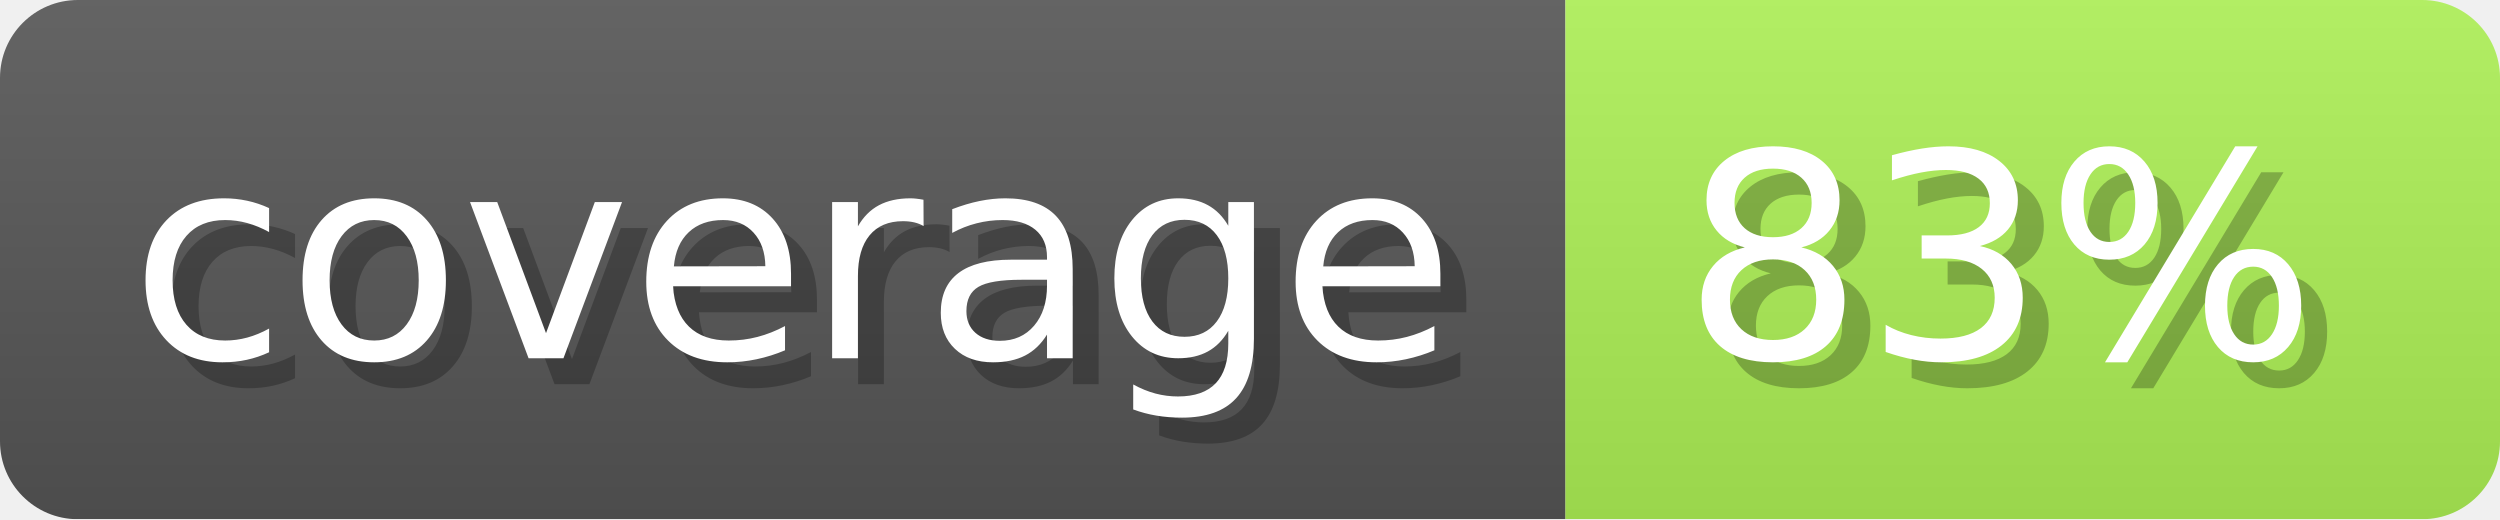
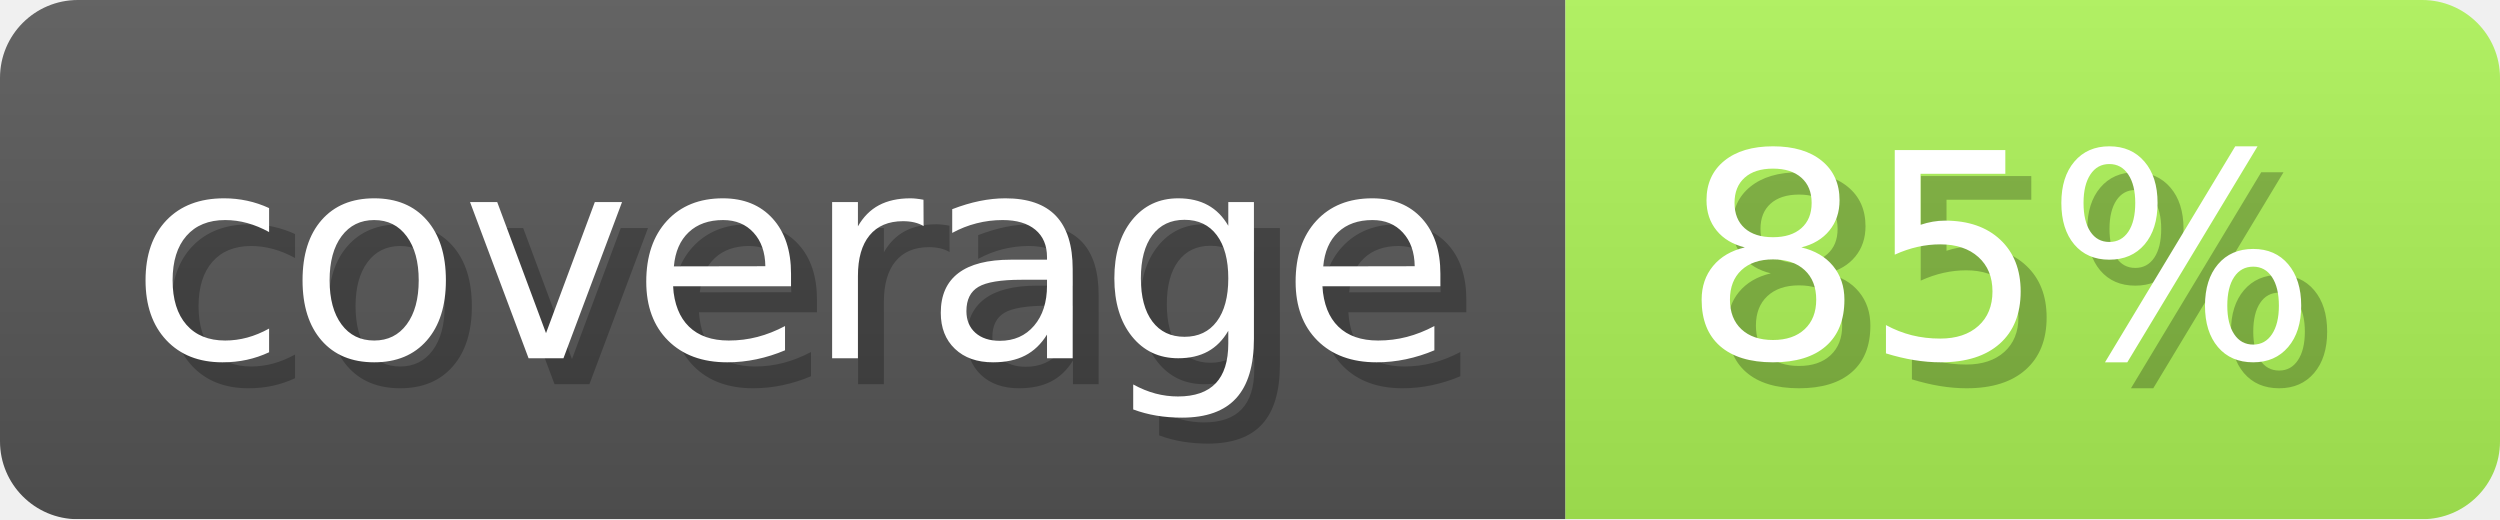
- <svg xmlns="http://www.w3.org/2000/svg" width="96.3" height="20" viewBox="0 0 963 200" role="img" aria-label="coverage: 83%">
+ <svg xmlns="http://www.w3.org/2000/svg" width="96.3" height="20" viewBox="0 0 963 200" role="img" aria-label="coverage: 85%">
  <linearGradient id="ocaml-ocb-a-1" x2="0" y2="100%">
    <stop offset="0" stop-opacity=".1" stop-color="#EEE" />
    <stop offset="1" stop-opacity=".1" />
  </linearGradient>
  <mask id="ocaml-ocb-m-1">
    <rect width="963" height="200" rx="30" fill="#FFF" />
  </mask>
  <g mask="url(#ocaml-ocb-m-1)">
    <rect width="603" height="200" fill="#555" />
-     <rect width="360" height="200" fill="#acee55" x="603" />
+     <rect width="360" height="200" fill="#aaf055" x="603" />
    <rect width="963" height="200" fill="url(#ocaml-ocb-a-1)" />
  </g>
  <g aria-hidden="true" fill="#fff" text-anchor="start" font-family="Verdana,DejaVu Sans,sans-serif" font-size="110">
    <text x="60" y="148" textLength="503" fill="#000" opacity="0.25">coverage</text>
    <text x="50" y="138" textLength="503">coverage</text>
-     <text x="658" y="148" textLength="260" fill="#000" opacity="0.25">83%</text>
-     <text x="648" y="138" textLength="260">83%</text>
+     <text x="658" y="148" textLength="260" fill="#000" opacity="0.25">85%</text>
+     <text x="648" y="138" textLength="260">85%</text>
  </g>
</svg>
